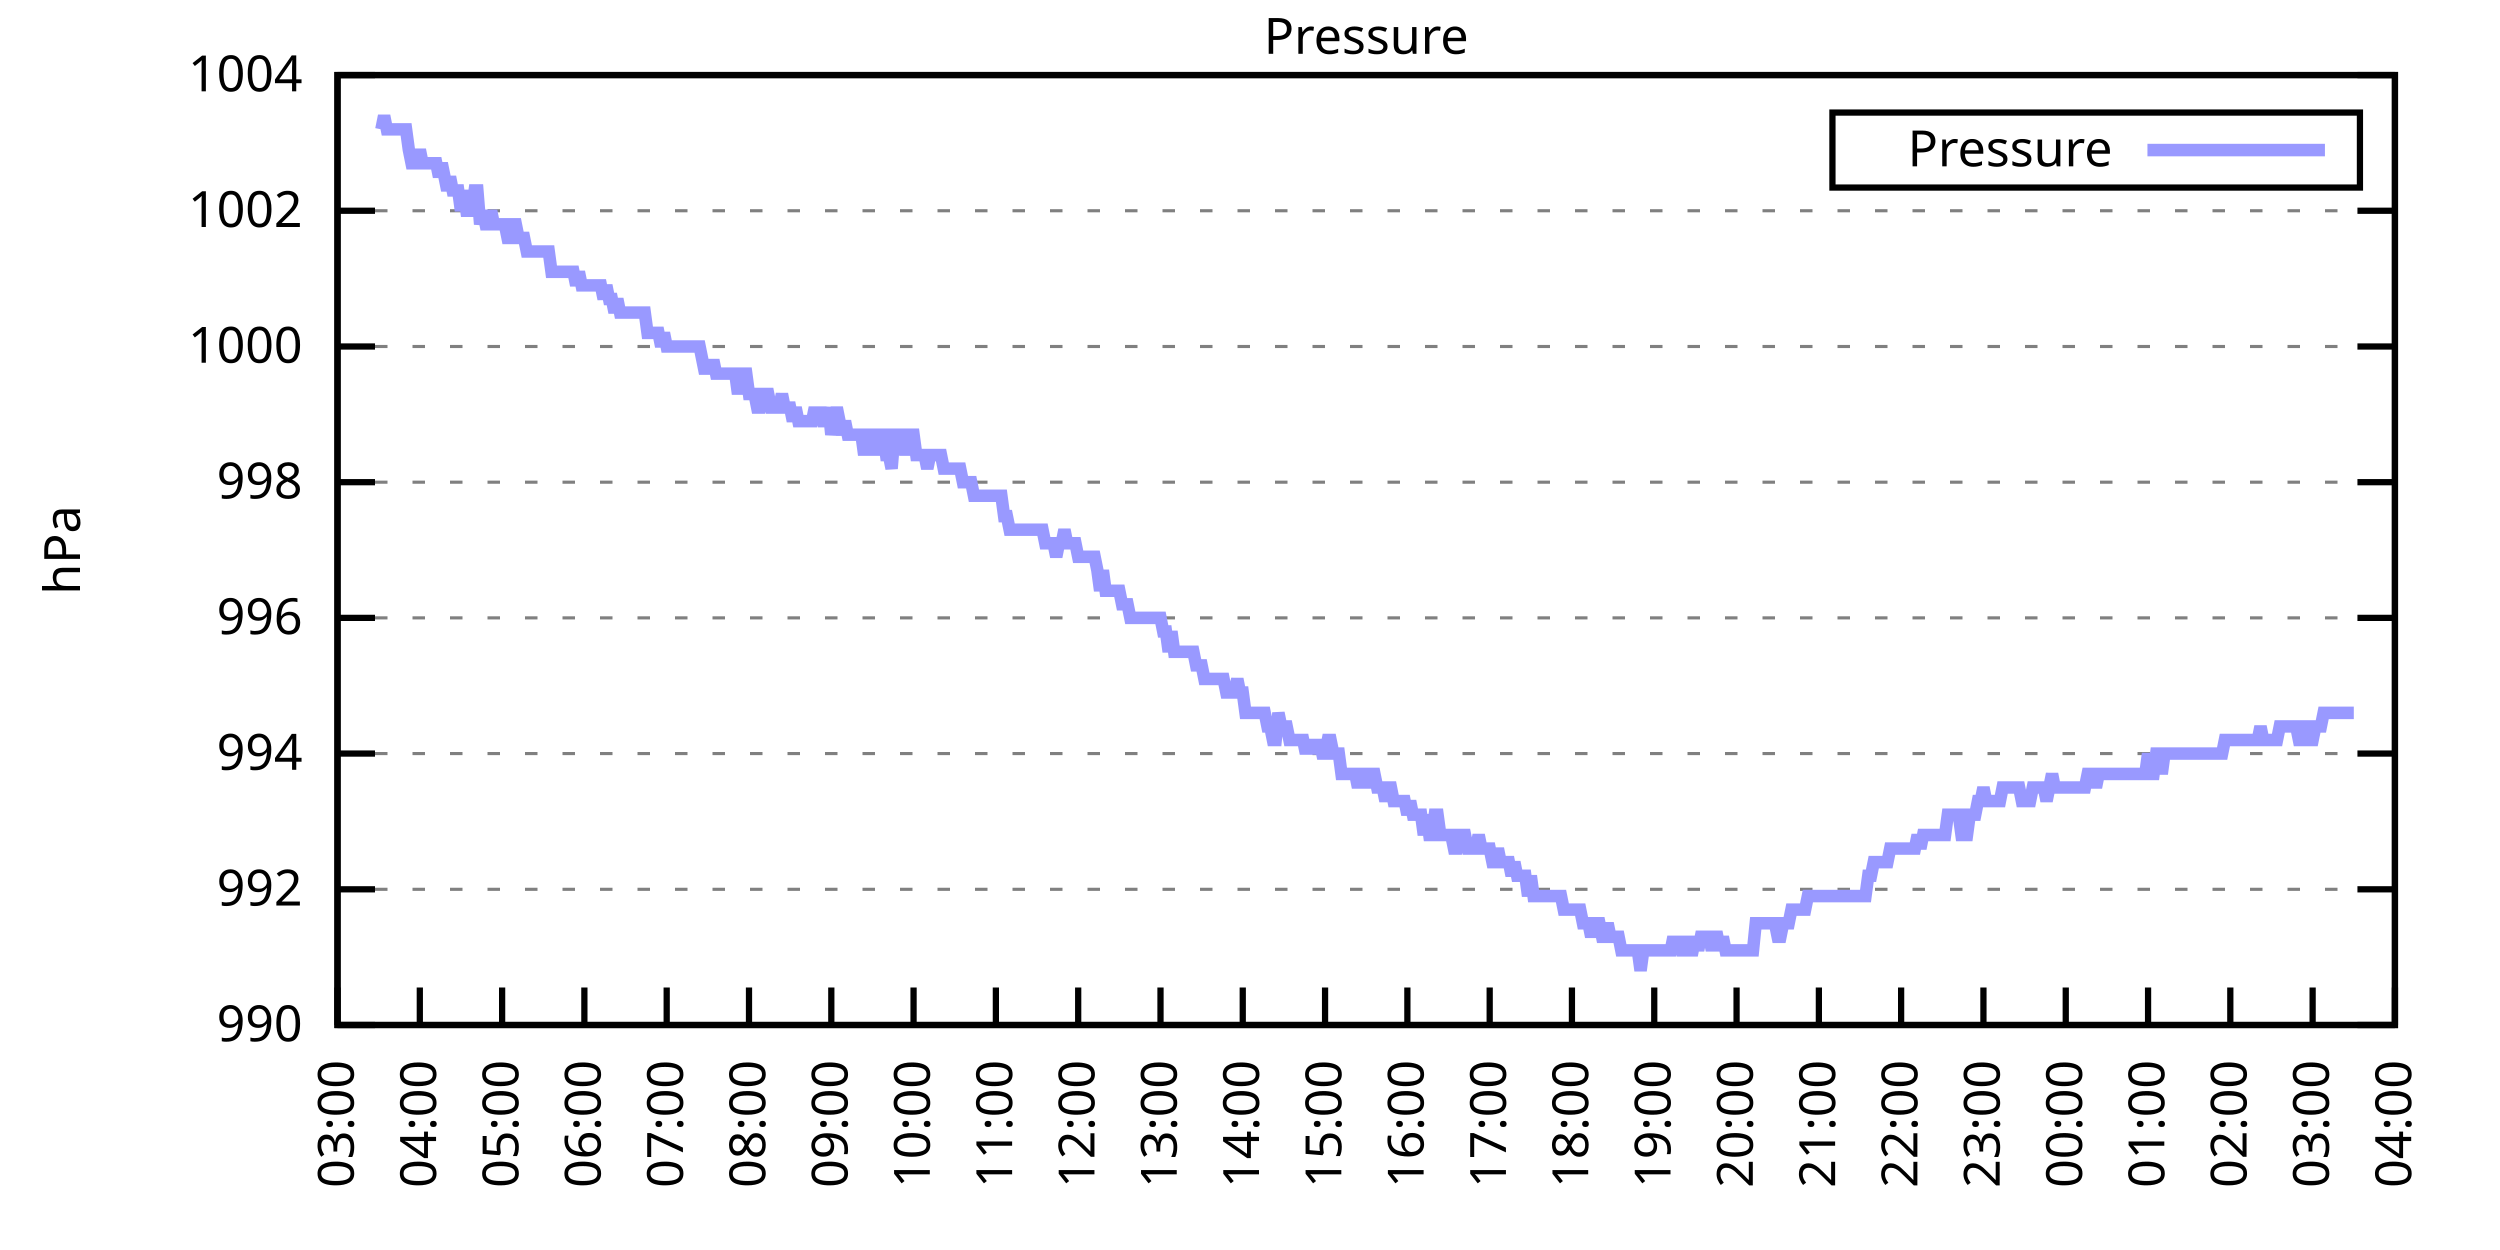
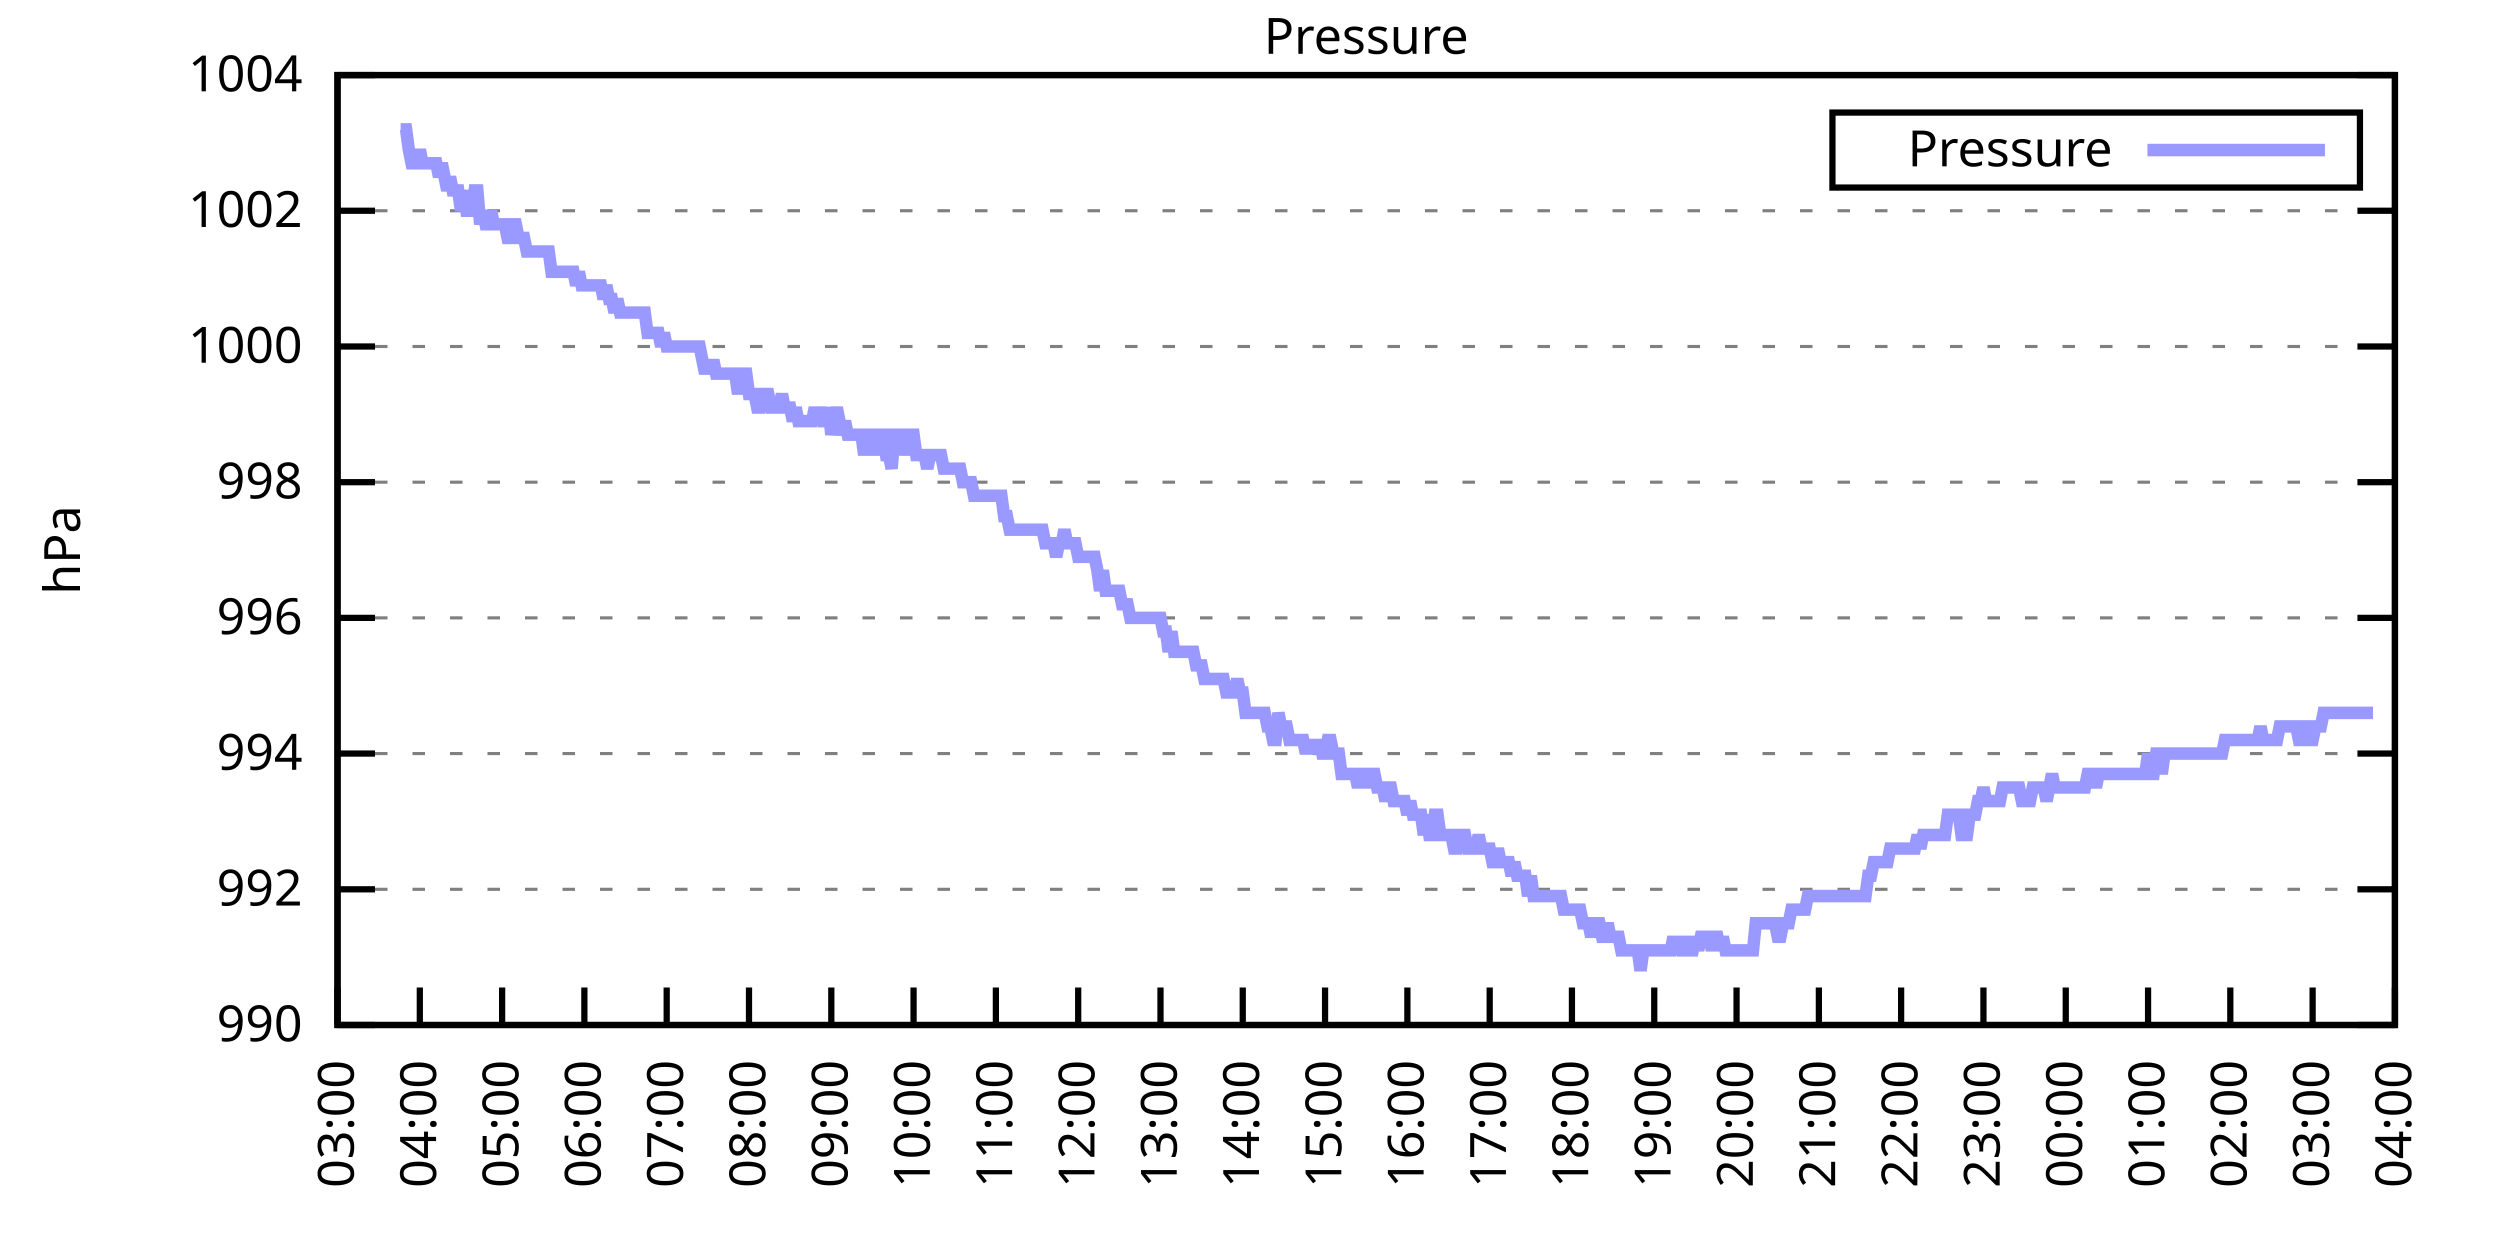
<svg xmlns="http://www.w3.org/2000/svg" xmlns:xlink="http://www.w3.org/1999/xlink" width="400" height="200" viewBox="0 0 400 200">
  <g id="gnuplot_canvas">
    <rect x="0" y="0" width="400" height="200" fill="none" />
    <defs>
      <circle id="gpDot" r="0.5" stroke-width="0.5" stroke="currentColor" />
      <path id="gpPt0" stroke-width="0.333" stroke="currentColor" d="M-1,0 h2 M0,-1 v2" />
      <path id="gpPt1" stroke-width="0.333" stroke="currentColor" d="M-1,-1 L1,1 M1,-1 L-1,1" />
      <path id="gpPt2" stroke-width="0.333" stroke="currentColor" d="M-1,0 L1,0 M0,-1 L0,1 M-1,-1 L1,1 M-1,1 L1,-1" />
      <rect id="gpPt3" stroke-width="0.333" stroke="currentColor" x="-1" y="-1" width="2" height="2" />
      <rect id="gpPt4" stroke-width="0.333" stroke="currentColor" fill="currentColor" x="-1" y="-1" width="2" height="2" />
      <circle id="gpPt5" stroke-width="0.333" stroke="currentColor" cx="0" cy="0" r="1" />
      <use xlink:href="#gpPt5" id="gpPt6" fill="currentColor" stroke="none" />
      <path id="gpPt7" stroke-width="0.333" stroke="currentColor" d="M0,-1.33 L-1.33,0.67 L1.33,0.67 z" />
      <use xlink:href="#gpPt7" id="gpPt8" fill="currentColor" stroke="none" />
      <use xlink:href="#gpPt7" id="gpPt9" stroke="currentColor" transform="rotate(180)" />
      <use xlink:href="#gpPt9" id="gpPt10" fill="currentColor" stroke="none" />
      <use xlink:href="#gpPt3" id="gpPt11" stroke="currentColor" transform="rotate(45)" />
      <use xlink:href="#gpPt11" id="gpPt12" fill="currentColor" stroke="none" />
      <path id="gpPt13" stroke-width="0.333" stroke="currentColor" d="M0,1.330 L1.265,0.411 L0.782,-1.067 L-0.782,-1.076 L-1.265,0.411 z" />
      <use xlink:href="#gpPt13" id="gpPt14" fill="currentColor" stroke="none" />
      <filter id="textbox" filterUnits="objectBoundingBox" x="0" y="0" height="1" width="1">
        <feFlood flood-color="white" flood-opacity="1" result="bgnd" />
        <feComposite in="SourceGraphic" in2="bgnd" operator="atop" />
      </filter>
      <filter id="greybox" filterUnits="objectBoundingBox" x="0" y="0" height="1" width="1">
        <feFlood flood-color="lightgrey" flood-opacity="1" result="grey" />
        <feComposite in="SourceGraphic" in2="grey" operator="atop" />
      </filter>
    </defs>
    <g fill="none" color="white" stroke="currentColor" stroke-width="1.00" stroke-linecap="butt" stroke-linejoin="miter">
</g>
    <g fill="none" color="black" stroke="currentColor" stroke-width="1.00" stroke-linecap="butt" stroke-linejoin="miter">
      <g stroke="none" shape-rendering="crispEdges">
        <polygon fill="rgb(255, 255, 255)" points="54.00,164.00 383.18,164.00 383.18,12.02 54.00,12.02 " />
      </g>
    </g>
    <g fill="none" color="black" stroke="currentColor" stroke-width="1.00" stroke-linecap="butt" stroke-linejoin="miter">
</g>
    <g fill="none" color="black" stroke="black" stroke-width="0.50" stroke-linecap="butt" stroke-linejoin="miter">
</g>
    <g fill="none" color="gray" stroke="currentColor" stroke-width="0.50" stroke-linecap="butt" stroke-linejoin="miter">
      <path stroke="gray" stroke-dasharray="2,4" class="gridline" d="M54.00,164.00 L383.19,164.00  " />
    </g>
    <g fill="none" color="gray" stroke="gray" stroke-width="1.00" stroke-linecap="butt" stroke-linejoin="miter">
</g>
    <g fill="none" color="black" stroke="currentColor" stroke-width="1.00" stroke-linecap="butt" stroke-linejoin="miter">
      <path stroke="black" d="M54.00,164.00 L60.00,164.00 M383.19,164.00 L377.19,164.00  " />
      <g transform="translate(48.40,166.60)" stroke="none" fill="black" font-family="Sans" font-size="8.00" text-anchor="end">
        <text>
          <tspan font-family="Sans"> 990</tspan>
        </text>
      </g>
    </g>
    <g fill="none" color="black" stroke="currentColor" stroke-width="1.00" stroke-linecap="butt" stroke-linejoin="miter">
</g>
    <g fill="none" color="black" stroke="black" stroke-width="0.50" stroke-linecap="butt" stroke-linejoin="miter">
</g>
    <g fill="none" color="gray" stroke="currentColor" stroke-width="0.50" stroke-linecap="butt" stroke-linejoin="miter">
      <path stroke="gray" stroke-dasharray="2,4" class="gridline" d="M54.00,142.29 L383.19,142.29  " />
    </g>
    <g fill="none" color="gray" stroke="gray" stroke-width="1.00" stroke-linecap="butt" stroke-linejoin="miter">
</g>
    <g fill="none" color="black" stroke="currentColor" stroke-width="1.00" stroke-linecap="butt" stroke-linejoin="miter">
      <path stroke="black" d="M54.00,142.29 L60.00,142.29 M383.19,142.29 L377.19,142.29  " />
      <g transform="translate(48.40,144.89)" stroke="none" fill="black" font-family="Sans" font-size="8.00" text-anchor="end">
        <text>
          <tspan font-family="Sans"> 992</tspan>
        </text>
      </g>
    </g>
    <g fill="none" color="black" stroke="currentColor" stroke-width="1.00" stroke-linecap="butt" stroke-linejoin="miter">
</g>
    <g fill="none" color="black" stroke="black" stroke-width="0.50" stroke-linecap="butt" stroke-linejoin="miter">
</g>
    <g fill="none" color="gray" stroke="currentColor" stroke-width="0.50" stroke-linecap="butt" stroke-linejoin="miter">
      <path stroke="gray" stroke-dasharray="2,4" class="gridline" d="M54.00,120.57 L383.19,120.57  " />
    </g>
    <g fill="none" color="gray" stroke="gray" stroke-width="1.00" stroke-linecap="butt" stroke-linejoin="miter">
</g>
    <g fill="none" color="black" stroke="currentColor" stroke-width="1.00" stroke-linecap="butt" stroke-linejoin="miter">
      <path stroke="black" d="M54.00,120.57 L60.00,120.57 M383.19,120.57 L377.19,120.57  " />
      <g transform="translate(48.40,123.17)" stroke="none" fill="black" font-family="Sans" font-size="8.00" text-anchor="end">
        <text>
          <tspan font-family="Sans"> 994</tspan>
        </text>
      </g>
    </g>
    <g fill="none" color="black" stroke="currentColor" stroke-width="1.00" stroke-linecap="butt" stroke-linejoin="miter">
</g>
    <g fill="none" color="black" stroke="black" stroke-width="0.50" stroke-linecap="butt" stroke-linejoin="miter">
</g>
    <g fill="none" color="gray" stroke="currentColor" stroke-width="0.50" stroke-linecap="butt" stroke-linejoin="miter">
      <path stroke="gray" stroke-dasharray="2,4" class="gridline" d="M54.00,98.86 L383.19,98.86  " />
    </g>
    <g fill="none" color="gray" stroke="gray" stroke-width="1.00" stroke-linecap="butt" stroke-linejoin="miter">
</g>
    <g fill="none" color="black" stroke="currentColor" stroke-width="1.00" stroke-linecap="butt" stroke-linejoin="miter">
      <path stroke="black" d="M54.00,98.86 L60.00,98.86 M383.19,98.86 L377.19,98.86  " />
      <g transform="translate(48.40,101.46)" stroke="none" fill="black" font-family="Sans" font-size="8.00" text-anchor="end">
        <text>
          <tspan font-family="Sans"> 996</tspan>
        </text>
      </g>
    </g>
    <g fill="none" color="black" stroke="currentColor" stroke-width="1.00" stroke-linecap="butt" stroke-linejoin="miter">
</g>
    <g fill="none" color="black" stroke="black" stroke-width="0.50" stroke-linecap="butt" stroke-linejoin="miter">
</g>
    <g fill="none" color="gray" stroke="currentColor" stroke-width="0.50" stroke-linecap="butt" stroke-linejoin="miter">
      <path stroke="gray" stroke-dasharray="2,4" class="gridline" d="M54.00,77.15 L383.19,77.15  " />
    </g>
    <g fill="none" color="gray" stroke="gray" stroke-width="1.00" stroke-linecap="butt" stroke-linejoin="miter">
</g>
    <g fill="none" color="black" stroke="currentColor" stroke-width="1.00" stroke-linecap="butt" stroke-linejoin="miter">
      <path stroke="black" d="M54.00,77.15 L60.00,77.15 M383.19,77.15 L377.19,77.15  " />
      <g transform="translate(48.40,79.75)" stroke="none" fill="black" font-family="Sans" font-size="8.00" text-anchor="end">
        <text>
          <tspan font-family="Sans"> 998</tspan>
        </text>
      </g>
    </g>
    <g fill="none" color="black" stroke="currentColor" stroke-width="1.00" stroke-linecap="butt" stroke-linejoin="miter">
</g>
    <g fill="none" color="black" stroke="black" stroke-width="0.50" stroke-linecap="butt" stroke-linejoin="miter">
</g>
    <g fill="none" color="gray" stroke="currentColor" stroke-width="0.50" stroke-linecap="butt" stroke-linejoin="miter">
      <path stroke="gray" stroke-dasharray="2,4" class="gridline" d="M54.00,55.44 L383.19,55.44  " />
    </g>
    <g fill="none" color="gray" stroke="gray" stroke-width="1.00" stroke-linecap="butt" stroke-linejoin="miter">
</g>
    <g fill="none" color="black" stroke="currentColor" stroke-width="1.00" stroke-linecap="butt" stroke-linejoin="miter">
      <path stroke="black" d="M54.00,55.44 L60.00,55.44 M383.19,55.44 L377.19,55.44  " />
      <g transform="translate(48.40,58.04)" stroke="none" fill="black" font-family="Sans" font-size="8.00" text-anchor="end">
        <text>
          <tspan font-family="Sans"> 1000</tspan>
        </text>
      </g>
    </g>
    <g fill="none" color="black" stroke="currentColor" stroke-width="1.00" stroke-linecap="butt" stroke-linejoin="miter">
</g>
    <g fill="none" color="black" stroke="black" stroke-width="0.50" stroke-linecap="butt" stroke-linejoin="miter">
</g>
    <g fill="none" color="gray" stroke="currentColor" stroke-width="0.50" stroke-linecap="butt" stroke-linejoin="miter">
      <path stroke="gray" stroke-dasharray="2,4" class="gridline" d="M54.00,33.72 L383.19,33.72  " />
    </g>
    <g fill="none" color="gray" stroke="gray" stroke-width="1.00" stroke-linecap="butt" stroke-linejoin="miter">
</g>
    <g fill="none" color="black" stroke="currentColor" stroke-width="1.00" stroke-linecap="butt" stroke-linejoin="miter">
      <path stroke="black" d="M54.00,33.72 L60.00,33.72 M383.19,33.72 L377.19,33.72  " />
      <g transform="translate(48.40,36.32)" stroke="none" fill="black" font-family="Sans" font-size="8.00" text-anchor="end">
        <text>
          <tspan font-family="Sans"> 1002</tspan>
        </text>
      </g>
    </g>
    <g fill="none" color="black" stroke="currentColor" stroke-width="1.00" stroke-linecap="butt" stroke-linejoin="miter">
</g>
    <g fill="none" color="black" stroke="black" stroke-width="0.50" stroke-linecap="butt" stroke-linejoin="miter">
</g>
    <g fill="none" color="gray" stroke="currentColor" stroke-width="0.50" stroke-linecap="butt" stroke-linejoin="miter">
      <path stroke="gray" stroke-dasharray="2,4" class="gridline" d="M54.00,12.01 L383.19,12.01  " />
    </g>
    <g fill="none" color="gray" stroke="gray" stroke-width="1.00" stroke-linecap="butt" stroke-linejoin="miter">
</g>
    <g fill="none" color="black" stroke="currentColor" stroke-width="1.00" stroke-linecap="butt" stroke-linejoin="miter">
      <path stroke="black" d="M54.00,12.01 L60.00,12.01 M383.19,12.01 L377.19,12.01  " />
      <g transform="translate(48.40,14.61)" stroke="none" fill="black" font-family="Sans" font-size="8.00" text-anchor="end">
        <text>
          <tspan font-family="Sans"> 1004</tspan>
        </text>
      </g>
    </g>
    <g fill="none" color="black" stroke="currentColor" stroke-width="1.00" stroke-linecap="butt" stroke-linejoin="miter">
      <path stroke="black" d="M54.00,164.00 L54.00,158.00  " />
      <g transform="translate(56.60,169.60) rotate(270.00)" stroke="none" fill="black" font-family="Sans" font-size="8.00" text-anchor="end">
        <text>
          <tspan font-family="Sans">03:00</tspan>
        </text>
      </g>
    </g>
    <g fill="none" color="black" stroke="currentColor" stroke-width="1.00" stroke-linecap="butt" stroke-linejoin="miter">
      <path stroke="black" d="M67.17,164.00 L67.17,158.00  " />
      <g transform="translate(69.77,169.60) rotate(270.00)" stroke="none" fill="black" font-family="Sans" font-size="8.00" text-anchor="end">
        <text>
          <tspan font-family="Sans">04:00</tspan>
        </text>
      </g>
    </g>
    <g fill="none" color="black" stroke="currentColor" stroke-width="1.00" stroke-linecap="butt" stroke-linejoin="miter">
      <path stroke="black" d="M80.34,164.00 L80.34,158.00  " />
      <g transform="translate(82.94,169.60) rotate(270.00)" stroke="none" fill="black" font-family="Sans" font-size="8.00" text-anchor="end">
        <text>
          <tspan font-family="Sans">05:00</tspan>
        </text>
      </g>
    </g>
    <g fill="none" color="black" stroke="currentColor" stroke-width="1.00" stroke-linecap="butt" stroke-linejoin="miter">
      <path stroke="black" d="M93.50,164.00 L93.50,158.00  " />
      <g transform="translate(96.10,169.60) rotate(270.00)" stroke="none" fill="black" font-family="Sans" font-size="8.00" text-anchor="end">
        <text>
          <tspan font-family="Sans">06:00</tspan>
        </text>
      </g>
    </g>
    <g fill="none" color="black" stroke="currentColor" stroke-width="1.00" stroke-linecap="butt" stroke-linejoin="miter">
      <path stroke="black" d="M106.67,164.00 L106.67,158.00  " />
      <g transform="translate(109.27,169.60) rotate(270.00)" stroke="none" fill="black" font-family="Sans" font-size="8.00" text-anchor="end">
        <text>
          <tspan font-family="Sans">07:00</tspan>
        </text>
      </g>
    </g>
    <g fill="none" color="black" stroke="currentColor" stroke-width="1.00" stroke-linecap="butt" stroke-linejoin="miter">
      <path stroke="black" d="M119.84,164.00 L119.84,158.00  " />
      <g transform="translate(122.44,169.60) rotate(270.00)" stroke="none" fill="black" font-family="Sans" font-size="8.00" text-anchor="end">
        <text>
          <tspan font-family="Sans">08:00</tspan>
        </text>
      </g>
    </g>
    <g fill="none" color="black" stroke="currentColor" stroke-width="1.00" stroke-linecap="butt" stroke-linejoin="miter">
      <path stroke="black" d="M133.01,164.00 L133.01,158.00  " />
      <g transform="translate(135.61,169.60) rotate(270.00)" stroke="none" fill="black" font-family="Sans" font-size="8.00" text-anchor="end">
        <text>
          <tspan font-family="Sans">09:00</tspan>
        </text>
      </g>
    </g>
    <g fill="none" color="black" stroke="currentColor" stroke-width="1.00" stroke-linecap="butt" stroke-linejoin="miter">
      <path stroke="black" d="M146.17,164.00 L146.17,158.00  " />
      <g transform="translate(148.77,169.60) rotate(270.00)" stroke="none" fill="black" font-family="Sans" font-size="8.00" text-anchor="end">
        <text>
          <tspan font-family="Sans">10:00</tspan>
        </text>
      </g>
    </g>
    <g fill="none" color="black" stroke="currentColor" stroke-width="1.00" stroke-linecap="butt" stroke-linejoin="miter">
      <path stroke="black" d="M159.34,164.00 L159.34,158.00  " />
      <g transform="translate(161.94,169.60) rotate(270.00)" stroke="none" fill="black" font-family="Sans" font-size="8.00" text-anchor="end">
        <text>
          <tspan font-family="Sans">11:00</tspan>
        </text>
      </g>
    </g>
    <g fill="none" color="black" stroke="currentColor" stroke-width="1.00" stroke-linecap="butt" stroke-linejoin="miter">
      <path stroke="black" d="M172.51,164.00 L172.51,158.00  " />
      <g transform="translate(175.11,169.60) rotate(270.00)" stroke="none" fill="black" font-family="Sans" font-size="8.00" text-anchor="end">
        <text>
          <tspan font-family="Sans">12:00</tspan>
        </text>
      </g>
    </g>
    <g fill="none" color="black" stroke="currentColor" stroke-width="1.00" stroke-linecap="butt" stroke-linejoin="miter">
      <path stroke="black" d="M185.68,164.00 L185.68,158.00  " />
      <g transform="translate(188.28,169.60) rotate(270.00)" stroke="none" fill="black" font-family="Sans" font-size="8.00" text-anchor="end">
        <text>
          <tspan font-family="Sans">13:00</tspan>
        </text>
      </g>
    </g>
    <g fill="none" color="black" stroke="currentColor" stroke-width="1.00" stroke-linecap="butt" stroke-linejoin="miter">
      <path stroke="black" d="M198.84,164.00 L198.84,158.00  " />
      <g transform="translate(201.44,169.60) rotate(270.00)" stroke="none" fill="black" font-family="Sans" font-size="8.00" text-anchor="end">
        <text>
          <tspan font-family="Sans">14:00</tspan>
        </text>
      </g>
    </g>
    <g fill="none" color="black" stroke="currentColor" stroke-width="1.00" stroke-linecap="butt" stroke-linejoin="miter">
      <path stroke="black" d="M212.01,164.00 L212.01,158.00  " />
      <g transform="translate(214.61,169.60) rotate(270.00)" stroke="none" fill="black" font-family="Sans" font-size="8.00" text-anchor="end">
        <text>
          <tspan font-family="Sans">15:00</tspan>
        </text>
      </g>
    </g>
    <g fill="none" color="black" stroke="currentColor" stroke-width="1.00" stroke-linecap="butt" stroke-linejoin="miter">
      <path stroke="black" d="M225.18,164.00 L225.18,158.00  " />
      <g transform="translate(227.78,169.60) rotate(270.00)" stroke="none" fill="black" font-family="Sans" font-size="8.00" text-anchor="end">
        <text>
          <tspan font-family="Sans">16:00</tspan>
        </text>
      </g>
    </g>
    <g fill="none" color="black" stroke="currentColor" stroke-width="1.00" stroke-linecap="butt" stroke-linejoin="miter">
      <path stroke="black" d="M238.35,164.00 L238.35,158.00  " />
      <g transform="translate(240.95,169.60) rotate(270.00)" stroke="none" fill="black" font-family="Sans" font-size="8.00" text-anchor="end">
        <text>
          <tspan font-family="Sans">17:00</tspan>
        </text>
      </g>
    </g>
    <g fill="none" color="black" stroke="currentColor" stroke-width="1.00" stroke-linecap="butt" stroke-linejoin="miter">
      <path stroke="black" d="M251.51,164.00 L251.51,158.00  " />
      <g transform="translate(254.11,169.60) rotate(270.00)" stroke="none" fill="black" font-family="Sans" font-size="8.00" text-anchor="end">
        <text>
          <tspan font-family="Sans">18:00</tspan>
        </text>
      </g>
    </g>
    <g fill="none" color="black" stroke="currentColor" stroke-width="1.00" stroke-linecap="butt" stroke-linejoin="miter">
      <path stroke="black" d="M264.68,164.00 L264.68,158.00  " />
      <g transform="translate(267.28,169.60) rotate(270.00)" stroke="none" fill="black" font-family="Sans" font-size="8.00" text-anchor="end">
        <text>
          <tspan font-family="Sans">19:00</tspan>
        </text>
      </g>
    </g>
    <g fill="none" color="black" stroke="currentColor" stroke-width="1.00" stroke-linecap="butt" stroke-linejoin="miter">
      <path stroke="black" d="M277.85,164.00 L277.85,158.00  " />
      <g transform="translate(280.45,169.60) rotate(270.00)" stroke="none" fill="black" font-family="Sans" font-size="8.00" text-anchor="end">
        <text>
          <tspan font-family="Sans">20:00</tspan>
        </text>
      </g>
    </g>
    <g fill="none" color="black" stroke="currentColor" stroke-width="1.00" stroke-linecap="butt" stroke-linejoin="miter">
      <path stroke="black" d="M291.02,164.00 L291.02,158.00  " />
      <g transform="translate(293.62,169.60) rotate(270.00)" stroke="none" fill="black" font-family="Sans" font-size="8.00" text-anchor="end">
        <text>
          <tspan font-family="Sans">21:00</tspan>
        </text>
      </g>
    </g>
    <g fill="none" color="black" stroke="currentColor" stroke-width="1.00" stroke-linecap="butt" stroke-linejoin="miter">
      <path stroke="black" d="M304.18,164.00 L304.18,158.00  " />
      <g transform="translate(306.78,169.60) rotate(270.00)" stroke="none" fill="black" font-family="Sans" font-size="8.00" text-anchor="end">
        <text>
          <tspan font-family="Sans">22:00</tspan>
        </text>
      </g>
    </g>
    <g fill="none" color="black" stroke="currentColor" stroke-width="1.00" stroke-linecap="butt" stroke-linejoin="miter">
      <path stroke="black" d="M317.35,164.00 L317.35,158.00  " />
      <g transform="translate(319.95,169.60) rotate(270.00)" stroke="none" fill="black" font-family="Sans" font-size="8.00" text-anchor="end">
        <text>
          <tspan font-family="Sans">23:00</tspan>
        </text>
      </g>
    </g>
    <g fill="none" color="black" stroke="currentColor" stroke-width="1.00" stroke-linecap="butt" stroke-linejoin="miter">
      <path stroke="black" d="M330.52,164.00 L330.52,158.00  " />
      <g transform="translate(333.12,169.60) rotate(270.00)" stroke="none" fill="black" font-family="Sans" font-size="8.00" text-anchor="end">
        <text>
          <tspan font-family="Sans">00:00</tspan>
        </text>
      </g>
    </g>
    <g fill="none" color="black" stroke="currentColor" stroke-width="1.00" stroke-linecap="butt" stroke-linejoin="miter">
      <path stroke="black" d="M343.69,164.00 L343.69,158.00  " />
      <g transform="translate(346.29,169.60) rotate(270.00)" stroke="none" fill="black" font-family="Sans" font-size="8.00" text-anchor="end">
        <text>
          <tspan font-family="Sans">01:00</tspan>
        </text>
      </g>
    </g>
    <g fill="none" color="black" stroke="currentColor" stroke-width="1.00" stroke-linecap="butt" stroke-linejoin="miter">
      <path stroke="black" d="M356.85,164.00 L356.85,158.00  " />
      <g transform="translate(359.45,169.60) rotate(270.00)" stroke="none" fill="black" font-family="Sans" font-size="8.00" text-anchor="end">
        <text>
          <tspan font-family="Sans">02:00</tspan>
        </text>
      </g>
    </g>
    <g fill="none" color="black" stroke="currentColor" stroke-width="1.00" stroke-linecap="butt" stroke-linejoin="miter">
      <path stroke="black" d="M370.02,164.00 L370.02,158.00  " />
      <g transform="translate(372.62,169.60) rotate(270.00)" stroke="none" fill="black" font-family="Sans" font-size="8.00" text-anchor="end">
        <text>
          <tspan font-family="Sans">03:00</tspan>
        </text>
      </g>
    </g>
    <g fill="none" color="black" stroke="currentColor" stroke-width="1.00" stroke-linecap="butt" stroke-linejoin="miter">
      <path stroke="black" d="M383.19,164.00 L383.19,158.00  " />
      <g transform="translate(385.79,169.60) rotate(270.00)" stroke="none" fill="black" font-family="Sans" font-size="8.00" text-anchor="end">
        <text>
          <tspan font-family="Sans">04:00</tspan>
        </text>
      </g>
    </g>
    <g fill="none" color="black" stroke="currentColor" stroke-width="1.00" stroke-linecap="butt" stroke-linejoin="miter">
</g>
    <g fill="none" color="black" stroke="currentColor" stroke-width="1.00" stroke-linecap="butt" stroke-linejoin="miter">
      <path stroke="black" d="M54.00,12.01 L54.00,164.00 L383.19,164.00 L383.19,12.01 L54.00,12.01 Z  " />
    </g>
    <g fill="none" color="black" stroke="currentColor" stroke-width="1.00" stroke-linecap="butt" stroke-linejoin="miter">
</g>
    <g fill="none" color="black" stroke="currentColor" stroke-width="1.00" stroke-linecap="butt" stroke-linejoin="miter">
      <path stroke="black" d="M293.19,30.01 L293.19,18.01 L377.59,18.01 L377.59,30.01 L293.19,30.01 Z  " />
    </g>
    <g id="Pressure_plot_1">
      <g fill="none" color="white" stroke="black" stroke-width="2.00" stroke-linecap="butt" stroke-linejoin="miter">
</g>
      <g fill="none" color="black" stroke="currentColor" stroke-width="2.00" stroke-linecap="butt" stroke-linejoin="miter">
        <g transform="translate(337.99,26.61)" stroke="none" fill="black" font-family="Sans" font-size="8.00" text-anchor="end">
          <text>
            <tspan font-family="Sans">Pressure</tspan>
          </text>
        </g>
      </g>
      <g fill="none" color="black" stroke="currentColor" stroke-width="2.00" stroke-linecap="butt" stroke-linejoin="miter">
-         <path stroke="rgb(153, 153, 255)" d="M343.59,24.01 L371.99,24.01 M61.02,20.70 L61.46,18.52 L61.90,20.70 L62.34,20.70 L62.78,20.70 L63.22,20.70   L63.66,20.70 L64.10,20.70 L64.53,20.70 L64.97,20.70 L65.41,23.95 L65.85,26.12 L66.29,26.12 L66.73,26.12   L67.17,23.95 L67.61,26.12 L68.05,26.12 L68.48,26.12 L68.92,26.12 L69.36,26.12 L69.80,26.12 L70.24,28.29   L70.68,26.12 L71.12,28.29 L71.56,30.47 L72.00,28.29 L72.43,30.47 L72.87,30.47 L73.31,30.47 L73.75,33.72   L74.19,30.47 L74.63,33.72 L75.07,33.72 L75.51,33.72 L75.95,30.47 L76.38,30.47 L76.82,35.89 L77.26,33.72   L77.70,35.89 L78.14,35.89 L78.58,33.72 L79.02,35.89 L79.46,35.89 L79.90,35.89 L80.34,35.89 L80.77,35.89   L81.21,38.07 L81.65,38.07 L82.09,35.89 L82.53,35.89 L82.97,38.07 L83.41,38.07 L83.85,38.07 L84.29,40.24   L84.72,40.24 L85.16,40.24 L85.60,40.24 L86.04,40.24 L86.48,40.24 L86.92,40.24 L87.36,40.24 L87.80,40.24   L88.24,43.49 L88.67,43.49 L89.11,43.49 L89.55,43.49 L89.99,43.49 L90.43,43.49 L90.87,43.49 L91.31,43.49   L91.75,43.49 L92.19,45.66 L92.62,43.49 L93.06,45.66 L93.50,45.66 L93.94,45.66 L94.38,45.66 L94.82,45.66   L95.26,45.66 L95.70,45.66 L96.14,45.66 L96.58,47.84 L97.01,45.66 L97.45,47.84 L97.89,47.84 L98.33,50.01   L98.77,47.84 L99.21,50.01 L99.65,50.01 L100.09,50.01 L100.53,50.01 L100.96,50.01 L101.40,50.01 L101.84,50.01   L102.28,50.01 L102.72,50.01 L103.16,50.01 L103.60,53.26 L104.04,53.26 L104.48,53.26 L104.91,53.26 L105.35,53.26   L105.79,55.44 L106.23,53.26 L106.67,55.44 L107.11,55.44 L107.55,55.44 L107.99,55.44 L108.43,55.44 L108.87,55.44   L109.30,55.44 L109.74,55.44 L110.18,55.44 L110.62,55.44 L111.06,55.44 L111.50,55.44 L111.94,55.44 L112.38,57.61   L112.82,59.78 L113.25,57.61 L113.69,59.78 L114.13,57.61 L114.57,59.78 L115.01,59.78 L115.45,59.78 L115.89,59.78   L116.33,59.78 L116.77,59.78 L117.20,59.78 L117.64,59.78 L118.08,63.04 L118.52,59.78 L118.96,59.78 L119.40,59.78   L119.84,63.04 L120.28,63.04 L120.72,63.04 L121.15,65.21 L121.59,65.21 L122.03,63.04 L122.47,63.04 L122.91,63.04   L123.35,65.21 L123.79,65.21 L124.23,65.21 L124.67,65.21 L125.11,63.04 L125.54,65.21 L125.98,65.21 L126.42,65.21   L126.86,67.38 L127.30,65.21 L127.74,67.38 L128.18,67.38 L128.62,67.38 L129.06,67.38 L129.49,67.38 L129.93,67.38   L130.37,65.21 L130.81,67.38 L131.25,65.21 L131.69,67.38 L132.13,67.38 L132.57,65.21 L133.01,69.55 L133.44,67.38   L133.88,65.21 L134.32,67.38 L134.76,69.55 L135.20,67.38 L135.64,69.55 L136.08,69.55 L136.52,69.55 L136.96,69.55   L137.39,69.55 L137.83,69.55 L138.27,72.81 L138.71,69.55 L139.15,69.55 L139.59,69.55 L140.03,72.81 L140.47,69.55   L140.91,69.55 L141.35,69.55 L141.78,72.81 L142.22,72.81 L142.66,74.98 L143.10,69.55 L143.54,69.55 L143.98,69.55   L144.42,69.55 L144.86,72.81 L145.30,69.55 L145.73,69.55 L146.17,69.55 L146.61,72.81 L147.05,72.81 L147.49,72.81   L147.93,72.81 L148.37,74.98 L148.81,72.81 L149.25,72.81 L149.68,72.81 L150.12,72.81 L150.56,72.81 L151.00,74.98   L151.44,74.98 L151.88,74.98 L152.32,74.98 L152.76,74.98 L153.20,74.98 L153.63,74.98 L154.07,77.15 L154.51,77.15   L154.95,77.15 L155.39,77.15 L155.83,79.32 L156.27,79.32 L156.71,79.32 L157.15,79.32 L157.59,79.32 L158.02,79.32   L158.46,79.32 L158.90,79.32 L159.34,79.32 L159.78,79.32 L160.22,79.32 L160.66,82.58 L161.10,82.58 L161.54,84.75   L161.97,84.75 L162.41,84.75 L162.85,84.75 L163.29,84.75 L163.73,84.75 L164.17,84.75 L164.61,84.75 L165.05,84.75   L165.49,84.75 L165.92,84.75 L166.36,84.75 L166.80,84.75 L167.24,86.92 L167.68,86.92 L168.12,86.92 L168.56,86.92   L169.00,89.09 L169.44,86.92 L169.87,86.92 L170.31,84.75 L170.75,86.92 L171.19,86.92 L171.63,86.92 L172.07,86.92   L172.51,89.09 L172.95,89.09 L173.39,89.09 L173.83,89.09 L174.26,89.09 L174.70,89.09 L175.14,89.09 L175.58,91.26   L176.02,94.52 L176.46,91.26 L176.90,94.52 L177.34,94.52 L177.78,94.52 L178.21,94.52 L178.65,94.52 L179.09,94.52   L179.53,96.69 L179.97,96.69 L180.41,96.69 L180.85,98.86 L181.29,98.86 L181.73,98.86 L182.16,98.86 L182.60,98.86   L183.04,98.86 L183.48,98.86 L183.92,98.86 L184.36,98.86 L184.80,98.86 L185.24,98.86 L185.68,98.86 L186.11,101.03   L186.55,101.03 L186.99,104.29 L187.43,101.03 L187.87,104.29 L188.31,104.29 L188.75,104.29 L189.19,104.29 L189.63,104.29   L190.07,104.29 L190.50,104.29 L190.94,104.29 L191.38,106.46 L191.82,106.46 L192.26,106.46 L192.70,108.63 L193.14,108.63   L193.58,108.63 L194.02,108.63 L194.45,108.63 L194.89,108.63 L195.33,108.63 L195.77,108.63 L196.21,110.80 L196.65,110.80   L197.09,110.80 L197.53,110.80 L197.97,108.63 L198.40,110.80 L198.84,110.80 L199.28,114.06 L199.72,114.06 L200.16,114.06   L200.60,114.06 L201.04,114.06 L201.48,114.06 L201.92,114.06 L202.35,114.06 L202.79,116.23 L203.23,116.23 L203.67,118.40   L204.11,118.40 L204.55,114.06 L204.99,116.23 L205.43,116.23 L205.87,116.23 L206.31,118.40 L206.74,118.40 L207.18,118.40   L207.62,118.40 L208.06,118.40 L208.50,118.40 L208.94,120.57 L209.38,118.40 L209.82,120.57 L210.26,118.40 L210.69,120.57   L211.13,118.40 L211.57,120.57 L212.01,120.57 L212.45,118.40 L212.89,118.40 L213.33,120.57 L213.77,120.57 L214.21,120.57   L214.64,123.83 L215.08,123.83 L215.52,123.83 L215.96,123.83 L216.40,123.83 L216.84,123.83 L217.28,126.00 L217.72,123.83   L218.16,123.83 L218.60,126.00 L219.03,123.83 L219.47,123.83 L219.91,123.83 L220.35,126.00 L220.79,126.00 L221.23,126.00   L221.67,128.17 L222.11,126.00 L222.55,126.00 L222.98,128.17 L223.42,128.17 L223.86,128.17 L224.30,128.17 L224.74,128.17   L225.18,130.35 L225.62,128.17 L226.06,130.35 L226.50,130.35 L226.93,130.35 L227.37,130.35 L227.81,133.60 L228.25,130.35   L228.69,133.60 L229.13,133.60 L229.57,130.35 L230.01,130.35 L230.45,133.60 L230.88,133.60 L231.32,133.60 L231.76,133.60   L232.20,133.60 L232.64,135.77 L233.08,135.77 L233.52,133.60 L233.96,133.60 L234.40,133.60 L234.84,135.77 L235.27,135.77   L235.71,135.77 L236.15,135.77 L236.59,133.60 L237.03,135.77 L237.47,135.77 L237.91,135.77 L238.35,135.77 L238.79,137.94   L239.22,137.94 L239.66,135.77 L240.10,137.94 L240.54,137.94 L240.98,137.94 L241.42,137.94 L241.86,140.12 L242.30,137.94   L242.74,140.12 L243.17,140.12 L243.61,140.12 L244.05,140.12 L244.49,143.37 L244.93,140.12 L245.37,143.37 L245.81,143.37   L246.25,143.37 L246.69,143.37 L247.12,143.37 L247.56,143.37 L248.00,143.37 L248.44,143.37 L248.88,143.37 L249.32,143.37   L249.76,143.37 L250.20,145.54 L250.64,145.54 L251.08,145.54 L251.51,145.54 L251.95,145.54 L252.39,145.54 L252.83,145.54   L253.27,147.72 L253.71,147.72 L254.15,147.72 L254.59,149.89 L255.03,147.72 L255.46,147.72 L255.90,147.72 L256.34,149.89   L256.78,149.89 L257.22,147.72 L257.66,149.89 L258.10,149.89 L258.54,149.89 L258.98,149.89 L259.41,152.06 L259.85,152.06   L260.29,152.06 L260.73,152.06 L261.17,152.06 L261.61,152.06 L262.05,152.06 L262.49,155.31 L262.93,152.06 L263.36,152.06   L263.80,152.06 L264.24,152.06 L264.68,152.06 L265.12,152.06 L265.56,152.06 L266.00,152.06 L266.44,152.06 L266.88,152.06   L267.32,152.06 L267.75,149.89 L268.19,152.06 L268.63,149.89 L269.07,152.06 L269.51,152.06 L269.95,149.89 L270.39,152.06   L270.83,152.06 L271.27,149.89 L271.70,152.06 L272.14,149.89 L272.58,149.89 L273.02,149.89 L273.46,149.89 L273.90,152.06   L274.34,149.89 L274.78,149.89 L275.22,152.06 L275.65,149.89 L276.09,152.06 L276.53,152.06 L276.97,152.06 L277.41,152.06   L277.85,152.06 L278.29,152.06 L278.73,152.06 L279.17,152.06 L279.60,152.06 L280.04,152.06 L280.48,152.06 L280.92,147.72   L281.36,147.72 L281.80,147.72 L282.24,147.72 L282.68,147.72 L283.12,147.72 L283.56,147.72 L283.99,147.72 L284.43,149.89   L284.87,149.89 L285.31,147.72 L285.75,147.72 L286.19,147.72 L286.63,145.54 L287.07,145.54 L287.51,145.54 L287.94,145.54   L288.38,145.54 L288.82,145.54 L289.26,143.37 L289.70,143.37 L290.14,143.37 L290.58,143.37 L291.02,143.37 L291.46,143.37   L291.89,143.37 L292.33,143.37 L292.77,143.37 L293.21,143.37 L293.65,143.37 L294.09,143.37 L294.53,143.37 L294.97,143.37   L295.41,143.37 L295.84,143.37 L296.28,143.37 L296.72,143.37 L297.16,143.37 L297.60,143.37 L298.04,143.37 L298.48,143.37   L298.92,140.12 L299.36,140.12 L299.80,137.94 L300.23,137.94 L300.67,137.94 L301.11,137.94 L301.55,137.94 L301.99,137.94   L302.43,135.77 L302.87,135.77 L303.31,135.77 L303.75,135.77 L304.18,135.77 L304.62,135.77 L305.06,135.77 L305.50,135.77   L305.94,135.77 L306.38,135.77 L306.82,133.60 L307.26,135.77 L307.70,133.60 L308.13,133.60 L308.57,133.60 L309.01,133.60   L309.45,133.60 L309.89,133.60 L310.33,133.60 L310.77,133.60 L311.21,133.60 L311.65,130.35 L312.08,130.35 L312.52,130.35   L312.96,130.35 L313.40,130.35 L313.84,133.60 L314.28,133.60 L314.72,133.60 L315.16,130.35 L315.60,130.35 L316.04,130.35   L316.47,128.17 L316.91,128.17 L317.35,126.00 L317.79,128.17 L318.23,128.17 L318.67,128.17 L319.11,128.17 L319.55,128.17   L319.99,128.17 L320.42,126.00 L320.86,126.00 L321.30,126.00 L321.74,126.00 L322.18,126.00 L322.62,126.00 L323.06,126.00   L323.50,128.17 L323.94,128.17 L324.37,128.17 L324.81,128.17 L325.25,126.00 L325.69,126.00 L326.13,126.00 L326.57,126.00   L327.01,126.00 L327.45,128.17 L327.89,126.00 L328.33,123.83 L328.76,126.00 L329.20,126.00 L329.64,126.00 L330.08,126.00   L330.52,126.00 L330.96,126.00 L331.40,126.00 L331.84,126.00 L332.28,126.00 L332.71,126.00 L333.15,126.00 L333.59,126.00   L334.03,123.83 L334.47,123.83 L334.91,123.83 L335.35,126.00 L335.79,123.83 L336.23,123.83 L336.66,123.83 L337.10,123.83   L337.54,123.83 L337.98,123.83 L338.42,123.83 L338.86,123.83 L339.30,123.83 L339.74,123.83 L340.18,123.83 L340.61,123.83   L341.05,123.83 L341.49,123.83 L341.93,123.83 L342.37,123.83 L342.81,123.83 L343.25,123.83 L343.69,120.57 L344.13,123.83   L344.57,123.83 L345.00,120.57 L345.44,120.57 L345.88,123.83 L346.32,120.57 L346.76,120.57 L347.20,120.57 L347.64,120.57   L348.08,120.57 L348.52,120.57 L348.95,120.57 L349.39,120.57 L349.83,120.57 L350.27,120.57 L350.71,120.57 L351.15,120.57   L351.59,120.57 L352.03,120.57 L352.47,120.57 L352.90,120.57 L353.34,120.57 L353.78,120.57 L354.22,120.57 L354.66,120.57   L355.10,120.57 L355.54,120.57 L355.98,118.40 L356.42,118.40 L356.85,118.40 L357.29,118.40 L357.73,118.40 L358.17,118.40   L358.61,118.40 L359.05,118.40 L359.49,118.40 L359.93,118.40 L360.37,118.40 L360.81,118.40 L361.24,118.40 L361.68,116.23   L362.12,118.40 L362.56,118.40 L363.00,118.40 L363.44,118.40 L363.88,118.40 L364.32,118.40 L364.76,116.23 L365.19,116.23   L365.63,116.23 L366.07,116.23 L366.51,116.23 L366.95,116.23 L367.39,116.23 L367.83,118.40 L368.27,118.40 L368.71,116.23   L369.14,116.23 L369.58,118.40 L370.02,118.40 L370.46,116.23 L370.90,116.23 L371.34,116.23 L371.78,114.06 L372.22,114.06   L372.66,114.06 L373.09,114.06 L373.53,114.06 L373.97,114.06 L374.41,114.06 L374.85,114.06 L375.29,114.06 L375.73,114.06   L376.17,114.06 L376.61,114.06  " />
+         <path stroke="rgb(153, 153, 255)" d="M343.59,24.01 L371.99,24.01 M64.10,20.70 L64.53,20.70 L64.97,20.70 L65.41,23.95 L65.85,26.12 L66.29,26.12   L66.73,26.12 L67.17,23.95 L67.61,26.12 L68.05,26.12 L68.48,26.12 L68.92,26.12 L69.36,26.12 L69.80,26.12   L70.24,28.29 L70.68,26.12 L71.12,28.29 L71.56,30.47 L72.00,28.29 L72.43,30.47 L72.87,30.47 L73.31,30.47   L73.75,33.72 L74.19,30.47 L74.63,33.72 L75.07,33.72 L75.51,33.72 L75.95,30.47 L76.38,30.47 L76.82,35.89   L77.26,33.72 L77.70,35.89 L78.14,35.89 L78.58,33.72 L79.02,35.89 L79.46,35.89 L79.90,35.89 L80.34,35.89   L80.77,35.89 L81.21,38.07 L81.65,38.07 L82.09,35.89 L82.53,35.89 L82.97,38.07 L83.41,38.07 L83.85,38.07   L84.29,40.24 L84.72,40.24 L85.16,40.24 L85.60,40.24 L86.04,40.24 L86.48,40.24 L86.92,40.24 L87.36,40.24   L87.80,40.24 L88.24,43.49 L88.67,43.49 L89.11,43.49 L89.55,43.49 L89.99,43.49 L90.43,43.49 L90.87,43.49   L91.31,43.49 L91.75,43.49 L92.19,45.66 L92.62,43.49 L93.06,45.66 L93.50,45.66 L93.94,45.66 L94.38,45.66   L94.82,45.66 L95.26,45.66 L95.70,45.66 L96.14,45.66 L96.58,47.84 L97.01,45.66 L97.45,47.84 L97.89,47.84   L98.33,50.01 L98.77,47.84 L99.21,50.01 L99.65,50.01 L100.09,50.01 L100.53,50.01 L100.96,50.01 L101.40,50.01   L101.84,50.01 L102.28,50.01 L102.72,50.01 L103.16,50.01 L103.60,53.26 L104.04,53.26 L104.48,53.26 L104.91,53.26   L105.35,53.26 L105.79,55.44 L106.23,53.26 L106.67,55.44 L107.11,55.44 L107.55,55.44 L107.99,55.44 L108.43,55.44   L108.87,55.44 L109.30,55.44 L109.74,55.44 L110.18,55.44 L110.62,55.44 L111.06,55.44 L111.50,55.44 L111.94,55.44   L112.38,57.61 L112.82,59.78 L113.25,57.61 L113.69,59.78 L114.13,57.61 L114.57,59.78 L115.01,59.78 L115.45,59.78   L115.89,59.78 L116.33,59.78 L116.77,59.78 L117.20,59.78 L117.64,59.78 L118.08,63.04 L118.52,59.78 L118.96,59.78   L119.40,59.78 L119.84,63.04 L120.28,63.04 L120.72,63.04 L121.15,65.21 L121.59,65.21 L122.03,63.04 L122.47,63.04   L122.91,63.04 L123.35,65.21 L123.79,65.21 L124.23,65.21 L124.67,65.21 L125.11,63.04 L125.54,65.21 L125.98,65.21   L126.42,65.21 L126.86,67.38 L127.30,65.21 L127.74,67.38 L128.18,67.38 L128.62,67.38 L129.06,67.38 L129.49,67.38   L129.93,67.38 L130.37,65.21 L130.81,67.38 L131.25,65.21 L131.69,67.38 L132.13,67.38 L132.57,65.21 L133.01,69.55   L133.44,67.38 L133.88,65.21 L134.32,67.38 L134.76,69.55 L135.20,67.38 L135.64,69.55 L136.08,69.55 L136.52,69.55   L136.96,69.55 L137.39,69.55 L137.83,69.55 L138.27,72.81 L138.71,69.55 L139.15,69.55 L139.59,69.55 L140.03,72.81   L140.47,69.55 L140.91,69.55 L141.35,69.55 L141.78,72.81 L142.22,72.81 L142.66,74.98 L143.10,69.55 L143.54,69.55   L143.98,69.55 L144.42,69.55 L144.86,72.81 L145.30,69.55 L145.73,69.55 L146.17,69.55 L146.61,72.81 L147.05,72.81   L147.49,72.81 L147.93,72.81 L148.37,74.98 L148.81,72.81 L149.25,72.81 L149.68,72.81 L150.12,72.81 L150.56,72.81   L151.00,74.98 L151.44,74.98 L151.88,74.98 L152.32,74.98 L152.76,74.98 L153.20,74.98 L153.63,74.98 L154.07,77.15   L154.51,77.15 L154.95,77.15 L155.39,77.15 L155.83,79.32 L156.27,79.32 L156.71,79.32 L157.15,79.32 L157.59,79.32   L158.02,79.32 L158.46,79.32 L158.90,79.32 L159.34,79.32 L159.78,79.32 L160.22,79.32 L160.66,82.58 L161.10,82.58   L161.54,84.75 L161.97,84.75 L162.41,84.75 L162.85,84.75 L163.29,84.75 L163.73,84.75 L164.17,84.75 L164.61,84.75   L165.05,84.75 L165.49,84.75 L165.92,84.75 L166.36,84.75 L166.80,84.75 L167.24,86.92 L167.68,86.92 L168.12,86.92   L168.56,86.92 L169.00,89.09 L169.44,86.92 L169.87,86.92 L170.31,84.75 L170.75,86.92 L171.19,86.92 L171.63,86.92   L172.07,86.92 L172.51,89.09 L172.95,89.09 L173.39,89.09 L173.83,89.09 L174.26,89.09 L174.70,89.09 L175.14,89.09   L175.58,91.26 L176.02,94.52 L176.46,91.26 L176.90,94.52 L177.34,94.52 L177.78,94.52 L178.21,94.52 L178.65,94.52   L179.09,94.52 L179.53,96.69 L179.97,96.69 L180.41,96.69 L180.85,98.86 L181.29,98.86 L181.73,98.86 L182.16,98.86   L182.60,98.86 L183.04,98.86 L183.48,98.86 L183.92,98.86 L184.36,98.86 L184.80,98.86 L185.24,98.86 L185.68,98.86   L186.11,101.03 L186.55,101.03 L186.99,104.29 L187.43,101.03 L187.87,104.29 L188.31,104.29 L188.75,104.29 L189.19,104.29   L189.63,104.29 L190.07,104.29 L190.50,104.29 L190.94,104.29 L191.38,106.46 L191.82,106.46 L192.26,106.46 L192.70,108.63   L193.14,108.63 L193.58,108.63 L194.02,108.63 L194.45,108.63 L194.89,108.63 L195.33,108.63 L195.77,108.63 L196.21,110.80   L196.65,110.80 L197.09,110.80 L197.53,110.80 L197.97,108.63 L198.40,110.80 L198.84,110.80 L199.28,114.06 L199.72,114.06   L200.16,114.06 L200.60,114.06 L201.04,114.06 L201.48,114.06 L201.92,114.06 L202.35,114.06 L202.79,116.23 L203.23,116.23   L203.67,118.40 L204.11,118.40 L204.55,114.06 L204.99,116.23 L205.43,116.23 L205.87,116.23 L206.31,118.40 L206.74,118.40   L207.18,118.40 L207.62,118.40 L208.06,118.40 L208.50,118.40 L208.94,120.57 L209.38,118.40 L209.82,120.57 L210.26,118.40   L210.69,120.57 L211.13,118.40 L211.57,120.57 L212.01,120.57 L212.45,118.40 L212.89,118.40 L213.33,120.57 L213.77,120.57   L214.21,120.57 L214.64,123.83 L215.08,123.83 L215.52,123.83 L215.96,123.83 L216.40,123.83 L216.84,123.83 L217.28,126.00   L217.72,123.83 L218.16,123.83 L218.60,126.00 L219.03,123.83 L219.47,123.83 L219.91,123.83 L220.35,126.00 L220.79,126.00   L221.23,126.00 L221.67,128.17 L222.11,126.00 L222.55,126.00 L222.98,128.17 L223.42,128.17 L223.86,128.17 L224.30,128.17   L224.74,128.17 L225.18,130.35 L225.62,128.17 L226.06,130.35 L226.50,130.35 L226.93,130.35 L227.37,130.35 L227.81,133.60   L228.25,130.35 L228.69,133.60 L229.13,133.60 L229.57,130.35 L230.01,130.35 L230.45,133.60 L230.88,133.60 L231.32,133.60   L231.76,133.60 L232.20,133.60 L232.64,135.77 L233.08,135.77 L233.52,133.60 L233.96,133.60 L234.40,133.60 L234.84,135.77   L235.27,135.77 L235.71,135.77 L236.15,135.77 L236.59,133.60 L237.03,135.77 L237.47,135.77 L237.91,135.77 L238.35,135.77   L238.79,137.94 L239.22,137.94 L239.66,135.77 L240.10,137.94 L240.54,137.94 L240.98,137.94 L241.42,137.94 L241.86,140.12   L242.30,137.94 L242.74,140.12 L243.17,140.12 L243.61,140.12 L244.05,140.12 L244.49,143.37 L244.93,140.12 L245.37,143.37   L245.81,143.37 L246.25,143.37 L246.69,143.37 L247.12,143.37 L247.56,143.37 L248.00,143.37 L248.44,143.37 L248.88,143.37   L249.32,143.37 L249.76,143.37 L250.20,145.54 L250.64,145.54 L251.08,145.54 L251.51,145.54 L251.95,145.54 L252.39,145.54   L252.83,145.54 L253.27,147.72 L253.71,147.72 L254.15,147.72 L254.59,149.89 L255.03,147.72 L255.46,147.72 L255.90,147.72   L256.34,149.89 L256.78,149.89 L257.22,147.72 L257.66,149.89 L258.10,149.89 L258.54,149.89 L258.98,149.89 L259.41,152.06   L259.85,152.06 L260.29,152.06 L260.73,152.06 L261.17,152.06 L261.61,152.06 L262.05,152.06 L262.49,155.31 L262.93,152.06   L263.36,152.06 L263.80,152.06 L264.24,152.06 L264.68,152.06 L265.12,152.06 L265.56,152.06 L266.00,152.06 L266.44,152.06   L266.88,152.06 L267.32,152.06 L267.75,149.89 L268.19,152.06 L268.63,149.89 L269.07,152.06 L269.51,152.06 L269.95,149.89   L270.39,152.06 L270.83,152.06 L271.27,149.89 L271.70,152.06 L272.14,149.89 L272.58,149.89 L273.02,149.89 L273.46,149.89   L273.90,152.06 L274.34,149.89 L274.78,149.89 L275.22,152.06 L275.65,149.89 L276.09,152.06 L276.53,152.06 L276.97,152.06   L277.41,152.06 L277.85,152.06 L278.29,152.06 L278.73,152.06 L279.17,152.06 L279.60,152.06 L280.04,152.06 L280.48,152.06   L280.92,147.72 L281.36,147.72 L281.80,147.72 L282.24,147.72 L282.68,147.72 L283.12,147.72 L283.56,147.72 L283.99,147.72   L284.43,149.89 L284.87,149.89 L285.31,147.72 L285.75,147.72 L286.19,147.72 L286.63,145.54 L287.07,145.54 L287.51,145.54   L287.94,145.54 L288.38,145.54 L288.82,145.54 L289.26,143.37 L289.70,143.37 L290.14,143.37 L290.58,143.37 L291.02,143.37   L291.46,143.37 L291.89,143.37 L292.33,143.37 L292.77,143.37 L293.21,143.37 L293.65,143.37 L294.09,143.37 L294.53,143.37   L294.97,143.37 L295.41,143.37 L295.84,143.37 L296.28,143.37 L296.72,143.37 L297.16,143.37 L297.60,143.37 L298.04,143.37   L298.48,143.37 L298.92,140.12 L299.36,140.12 L299.80,137.94 L300.23,137.94 L300.67,137.94 L301.11,137.94 L301.55,137.94   L301.99,137.94 L302.43,135.77 L302.87,135.77 L303.31,135.77 L303.75,135.77 L304.18,135.77 L304.62,135.77 L305.06,135.77   L305.50,135.77 L305.94,135.77 L306.38,135.77 L306.82,133.60 L307.26,135.77 L307.70,133.60 L308.13,133.60 L308.57,133.60   L309.01,133.60 L309.45,133.60 L309.89,133.60 L310.33,133.60 L310.77,133.60 L311.21,133.60 L311.65,130.35 L312.08,130.35   L312.52,130.35 L312.96,130.35 L313.40,130.35 L313.84,133.60 L314.28,133.60 L314.72,133.60 L315.16,130.35 L315.60,130.35   L316.04,130.35 L316.47,128.17 L316.91,128.17 L317.35,126.00 L317.79,128.17 L318.23,128.17 L318.67,128.17 L319.11,128.17   L319.55,128.17 L319.99,128.17 L320.42,126.00 L320.86,126.00 L321.30,126.00 L321.74,126.00 L322.18,126.00 L322.62,126.00   L323.06,126.00 L323.50,128.17 L323.94,128.17 L324.37,128.17 L324.81,128.17 L325.25,126.00 L325.69,126.00 L326.13,126.00   L326.57,126.00 L327.01,126.00 L327.45,128.17 L327.89,126.00 L328.33,123.83 L328.76,126.00 L329.20,126.00 L329.64,126.00   L330.08,126.00 L330.52,126.00 L330.96,126.00 L331.40,126.00 L331.84,126.00 L332.28,126.00 L332.71,126.00 L333.15,126.00   L333.59,126.00 L334.03,123.83 L334.47,123.83 L334.91,123.83 L335.35,126.00 L335.79,123.83 L336.23,123.83 L336.66,123.83   L337.10,123.83 L337.54,123.83 L337.98,123.83 L338.42,123.83 L338.86,123.83 L339.30,123.83 L339.74,123.83 L340.18,123.83   L340.61,123.83 L341.05,123.83 L341.49,123.83 L341.93,123.83 L342.37,123.83 L342.81,123.83 L343.25,123.83 L343.69,120.57   L344.13,123.83 L344.57,123.83 L345.00,120.57 L345.44,120.57 L345.88,123.83 L346.32,120.57 L346.76,120.57 L347.20,120.57   L347.64,120.57 L348.08,120.57 L348.52,120.57 L348.95,120.57 L349.39,120.57 L349.83,120.57 L350.27,120.57 L350.71,120.57   L351.15,120.57 L351.59,120.57 L352.03,120.57 L352.47,120.57 L352.90,120.57 L353.34,120.57 L353.78,120.57 L354.22,120.57   L354.66,120.57 L355.10,120.57 L355.54,120.57 L355.98,118.40 L356.42,118.40 L356.85,118.40 L357.29,118.40 L357.73,118.40   L358.17,118.40 L358.61,118.40 L359.05,118.40 L359.49,118.40 L359.93,118.40 L360.37,118.40 L360.81,118.40 L361.24,118.40   L361.68,116.23 L362.12,118.40 L362.56,118.40 L363.00,118.40 L363.44,118.40 L363.88,118.40 L364.32,118.40 L364.76,116.23   L365.19,116.23 L365.63,116.23 L366.07,116.23 L366.51,116.23 L366.95,116.23 L367.39,116.23 L367.83,118.40 L368.27,118.40   L368.71,116.23 L369.14,116.23 L369.58,118.40 L370.02,118.40 L370.46,116.23 L370.90,116.23 L371.34,116.23 L371.78,114.06   L372.22,114.06 L372.66,114.06 L373.09,114.06 L373.53,114.06 L373.97,114.06 L374.41,114.06 L374.85,114.06 L375.29,114.06   L375.73,114.06 L376.17,114.06 L376.61,114.06 L377.05,114.06 L377.48,114.06 L377.92,114.06 L378.36,114.06 L378.80,114.06   L379.24,114.06 L379.68,114.06  " />
      </g>
    </g>
    <g fill="none" color="black" stroke="currentColor" stroke-width="2.00" stroke-linecap="butt" stroke-linejoin="miter">
</g>
    <g fill="none" color="black" stroke="black" stroke-width="1.00" stroke-linecap="butt" stroke-linejoin="miter">
</g>
    <g fill="none" color="black" stroke="currentColor" stroke-width="1.00" stroke-linecap="butt" stroke-linejoin="miter">
      <path stroke="black" d="M54.00,12.01 L54.00,164.00 L383.19,164.00 L383.19,12.01 L54.00,12.01 Z  " />
      <g transform="translate(12.80,88.01) rotate(270.00)" stroke="none" fill="black" font-family="Sans" font-size="8.00" text-anchor="middle">
        <text>
          <tspan font-family="Sans">hPa</tspan>
        </text>
      </g>
    </g>
    <g fill="none" color="black" stroke="currentColor" stroke-width="1.00" stroke-linecap="butt" stroke-linejoin="miter">
</g>
    <g fill="none" color="black" stroke="currentColor" stroke-width="1.00" stroke-linecap="butt" stroke-linejoin="miter">
      <g transform="translate(218.59,8.61)" stroke="none" fill="black" font-family="Sans" font-size="8.00" text-anchor="middle">
        <text>
          <tspan font-family="Sans">Pressure</tspan>
        </text>
      </g>
    </g>
    <g fill="none" color="black" stroke="currentColor" stroke-width="1.00" stroke-linecap="butt" stroke-linejoin="miter">
</g>
  </g>
</svg>
